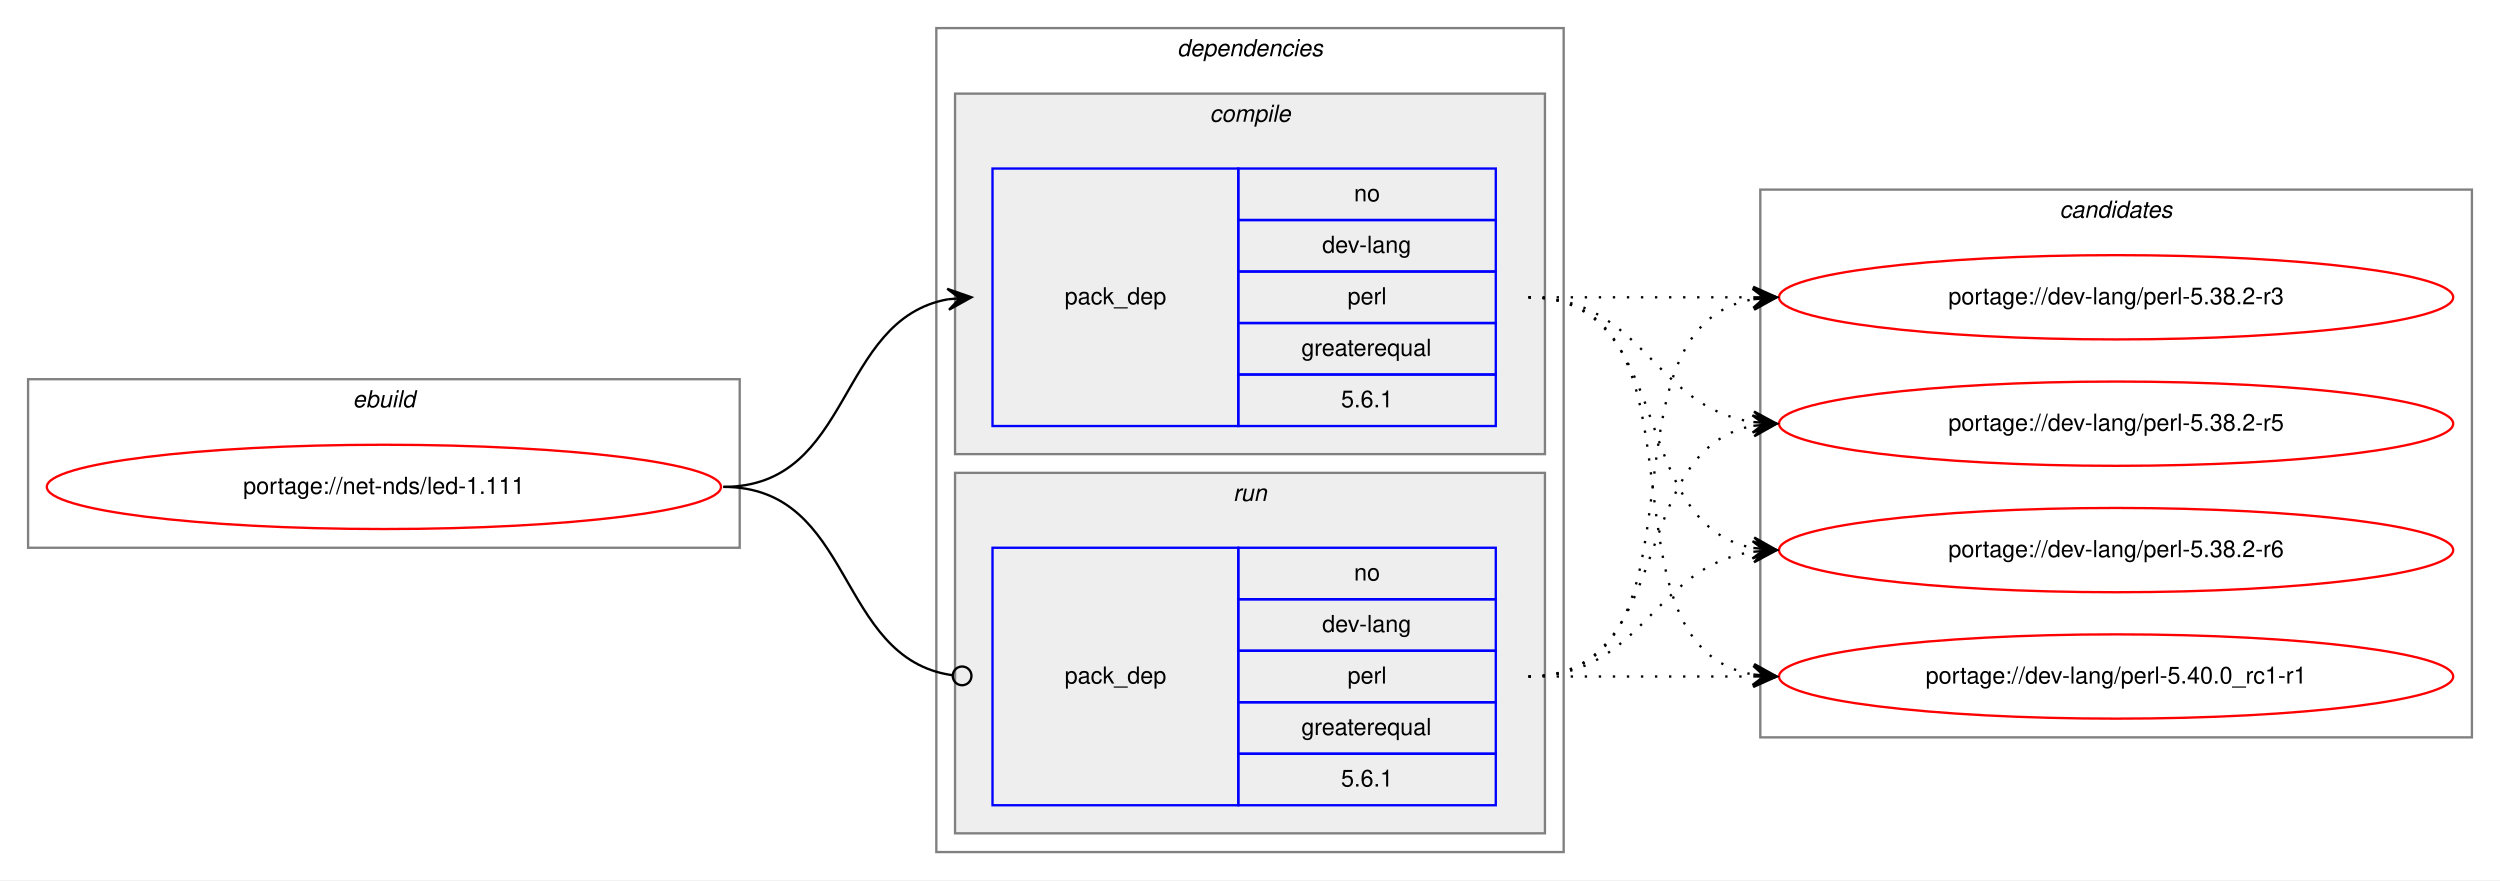
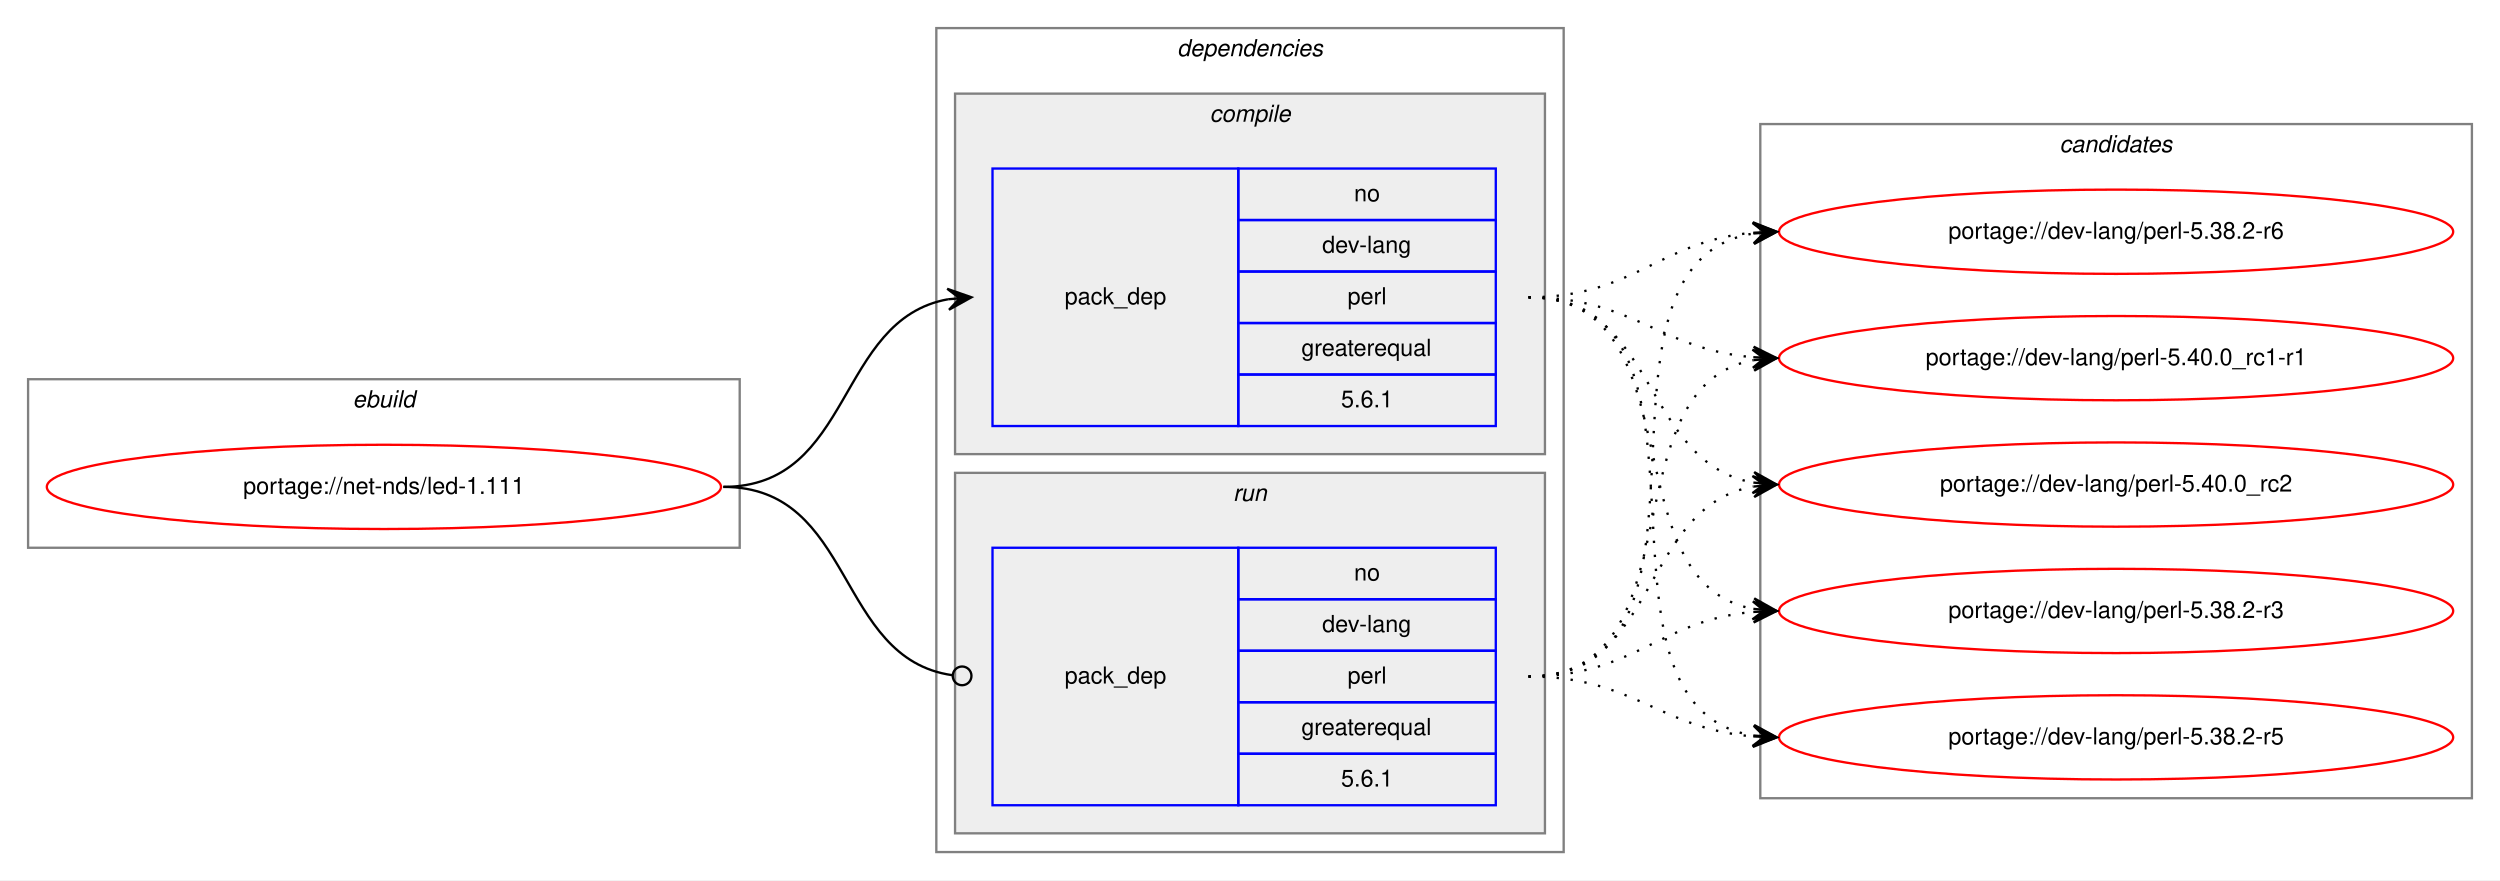
<svg xmlns="http://www.w3.org/2000/svg" xmlns:xlink="http://www.w3.org/1999/xlink" width="1068pt" height="376pt" viewBox="0.00 0.00 1068.00 376.00">
  <g id="graph0" class="graph" transform="scale(1 1) rotate(0) translate(4 372)">
    <polygon fill="white" stroke="transparent" points="-4,4 -4,-372 1064,-372 1064,4 -4,4" />
    <g id="clust1" class="cluster">
      <polygon fill="none" stroke="gray" points="8,-138 8,-210 312,-210 312,-138 8,-138" />
      <text text-anchor="start" x="146.66" y="-198" font-family="Helvetica,sans-Serif" font-style="italic" font-size="10.00">ebuild</text>
    </g>
    <g id="clust2" class="cluster">
      <polygon fill="none" stroke="gray" points="396,-8 396,-360 664,-360 664,-8 396,-8" />
      <text text-anchor="start" x="498.88" y="-348" font-family="Helvetica,sans-Serif" font-style="italic" font-size="10.00">dependencies</text>
    </g>
    <g id="clust3" class="cluster">
      <polygon fill="#eeeeee" stroke="gray" points="404,-178 404,-332 656,-332 656,-178 404,-178" />
      <text text-anchor="start" x="512.78" y="-320" font-family="Helvetica,sans-Serif" font-style="italic" font-size="10.00">compile</text>
    </g>
    <g id="clust6" class="cluster">
      <polygon fill="#eeeeee" stroke="gray" points="404,-16 404,-170 656,-170 656,-16 404,-16" />
      <text text-anchor="start" x="522.78" y="-158" font-family="Helvetica,sans-Serif" font-style="italic" font-size="10.00">run</text>
    </g>
    <g id="clust8" class="cluster">
-       <polygon fill="none" stroke="gray" points="748,-57 748,-291 1052,-291 1052,-57 748,-57" />
-       <text text-anchor="start" x="875.82" y="-279" font-family="Helvetica,sans-Serif" font-style="italic" font-size="10.00">candidates</text>
+       <polygon fill="none" stroke="gray" points="748,-31 748,-319 1052,-319 1052,-31 748,-31" />
+       <text text-anchor="start" x="875.82" y="-307" font-family="Helvetica,sans-Serif" font-style="italic" font-size="10.00">candidates</text>
    </g>
    <g id="node1" class="node">
      <g id="a_node1">
        <a xlink:href="../net-nds/led-1.111.svg" xlink:title="portage://net-nds/led-1.111">
          <ellipse fill="none" stroke="red" cx="160" cy="-164" rx="144" ry="18" />
          <text text-anchor="middle" x="160" y="-161" font-family="Helvetica,sans-Serif" font-size="10.00">portage://net-nds/led-1.111</text>
        </a>
      </g>
    </g>
    <g id="node2" class="node">
      <polygon fill="none" stroke="blue" points="420,-190 420,-300 525,-300 525,-190 420,-190" />
      <text text-anchor="start" x="450.82" y="-242" font-family="Helvetica,sans-Serif" font-size="10.00">pack_dep</text>
      <polygon fill="none" stroke="blue" points="525,-278 525,-300 635,-300 635,-278 525,-278" />
      <text text-anchor="start" x="574.44" y="-286" font-family="Helvetica,sans-Serif" font-size="10.00">no</text>
      <polygon fill="none" stroke="blue" points="525,-256 525,-278 635,-278 635,-256 525,-256" />
      <text text-anchor="start" x="560.83" y="-264" font-family="Helvetica,sans-Serif" font-size="10.00">dev-lang</text>
      <polygon fill="none" stroke="blue" points="525,-234 525,-256 635,-256 635,-234 525,-234" />
      <text text-anchor="start" x="571.67" y="-242" font-family="Helvetica,sans-Serif" font-size="10.00">perl</text>
      <polygon fill="none" stroke="blue" points="525,-212 525,-234 635,-234 635,-212 525,-212" />
      <text text-anchor="start" x="551.94" y="-220" font-family="Helvetica,sans-Serif" font-size="10.00">greaterequal</text>
      <polygon fill="none" stroke="blue" points="525,-190 525,-212 635,-212 635,-190 525,-190" />
      <text text-anchor="start" x="568.88" y="-198" font-family="Helvetica,sans-Serif" font-size="10.00">5.6.1</text>
    </g>
    <g id="edge1" class="edge">
      <path fill="none" stroke="black" d="M305,-164C360.7,-164 352.97,-235.49 400.99,-244.15" />
      <polygon fill="black" stroke="black" points="411,-245 400.65,-248.63 406.02,-244.57 401.04,-244.15 401.04,-244.15 401.04,-244.15 406.02,-244.57 401.42,-239.67 411,-245 411,-245" />
    </g>
    <g id="node3" class="node">
      <polygon fill="none" stroke="blue" points="420,-28 420,-138 525,-138 525,-28 420,-28" />
      <text text-anchor="start" x="450.82" y="-80" font-family="Helvetica,sans-Serif" font-size="10.00">pack_dep</text>
      <polygon fill="none" stroke="blue" points="525,-116 525,-138 635,-138 635,-116 525,-116" />
      <text text-anchor="start" x="574.44" y="-124" font-family="Helvetica,sans-Serif" font-size="10.00">no</text>
      <polygon fill="none" stroke="blue" points="525,-94 525,-116 635,-116 635,-94 525,-94" />
      <text text-anchor="start" x="560.83" y="-102" font-family="Helvetica,sans-Serif" font-size="10.00">dev-lang</text>
      <polygon fill="none" stroke="blue" points="525,-72 525,-94 635,-94 635,-72 525,-72" />
      <text text-anchor="start" x="571.67" y="-80" font-family="Helvetica,sans-Serif" font-size="10.00">perl</text>
      <polygon fill="none" stroke="blue" points="525,-50 525,-72 635,-72 635,-50 525,-50" />
      <text text-anchor="start" x="551.94" y="-58" font-family="Helvetica,sans-Serif" font-size="10.00">greaterequal</text>
      <polygon fill="none" stroke="blue" points="525,-28 525,-50 635,-50 635,-28 525,-28" />
      <text text-anchor="start" x="568.88" y="-36" font-family="Helvetica,sans-Serif" font-size="10.00">5.6.1</text>
    </g>
    <g id="edge2" class="edge">
      <path fill="none" stroke="black" d="M305,-164C361.4,-164 352.77,-90.72 402.81,-83.56" />
      <ellipse fill="none" stroke="black" cx="407.01" cy="-83.27" rx="4" ry="4" />
    </g>
    <g id="node4" class="node">
      <g id="a_node4">
        <a xlink:href="../dev-lang/perl-5.38.2-r3.svg" xlink:title="portage://dev-lang/perl-5.38.2-r3">
-           <ellipse fill="none" stroke="red" cx="900" cy="-245" rx="144" ry="18" />
-           <text text-anchor="middle" x="900" y="-242" font-family="Helvetica,sans-Serif" font-size="10.00">portage://dev-lang/perl-5.38.2-r3</text>
+           <ellipse fill="none" stroke="red" cx="900" cy="-111" rx="144" ry="18" />
+           <text text-anchor="middle" x="900" y="-108" font-family="Helvetica,sans-Serif" font-size="10.00">portage://dev-lang/perl-5.38.2-r3</text>
        </a>
      </g>
    </g>
    <g id="edge3" class="edge">
-       <path fill="none" stroke="black" stroke-dasharray="1,5" d="M649,-245C692.43,-245 705.83,-245 744.57,-245" />
-       <polygon fill="black" stroke="black" points="755,-245 745,-249.5 750,-245 745,-245 745,-245 745,-245 750,-245 745,-240.5 755,-245 755,-245" />
+       <path fill="none" stroke="black" stroke-dasharray="1,5" d="M649,-245C721.23,-245 683.25,-123.77 744.72,-111.93" />
+       <polygon fill="black" stroke="black" points="755,-111 745.44,-116.38 750.02,-111.45 745.04,-111.9 745.04,-111.9 745.04,-111.9 750.02,-111.45 744.64,-107.42 755,-111 755,-111" />
    </g>
    <g id="node5" class="node">
      <g id="a_node5">
        <a xlink:href="../dev-lang/perl-5.38.2-r5.svg" xlink:title="portage://dev-lang/perl-5.38.2-r5">
-           <ellipse fill="none" stroke="red" cx="900" cy="-191" rx="144" ry="18" />
-           <text text-anchor="middle" x="900" y="-188" font-family="Helvetica,sans-Serif" font-size="10.00">portage://dev-lang/perl-5.38.2-r5</text>
+           <ellipse fill="none" stroke="red" cx="900" cy="-57" rx="144" ry="18" />
+           <text text-anchor="middle" x="900" y="-54" font-family="Helvetica,sans-Serif" font-size="10.00">portage://dev-lang/perl-5.38.2-r5</text>
        </a>
      </g>
    </g>
    <g id="edge4" class="edge">
-       <path fill="none" stroke="black" stroke-dasharray="1,5" d="M649,-245C698.26,-245 701.85,-198.13 744.86,-191.72" />
-       <polygon fill="black" stroke="black" points="755,-191 745.35,-196.2 750.01,-191.36 745.03,-191.71 745.03,-191.71 745.03,-191.71 750.01,-191.36 744.71,-187.22 755,-191 755,-191" />
+       <path fill="none" stroke="black" stroke-dasharray="1,5" d="M649,-245C741.17,-245 665.51,-71.4 744.57,-57.84" />
+       <polygon fill="black" stroke="black" points="755,-57 745.39,-62.29 750.02,-57.4 745.03,-57.8 745.03,-57.8 745.03,-57.8 750.02,-57.4 744.67,-53.32 755,-57 755,-57" />
    </g>
    <g id="node6" class="node">
      <g id="a_node6">
        <a xlink:href="../dev-lang/perl-5.38.2-r6.svg" xlink:title="portage://dev-lang/perl-5.38.2-r6">
-           <ellipse fill="none" stroke="red" cx="900" cy="-137" rx="144" ry="18" />
-           <text text-anchor="middle" x="900" y="-134" font-family="Helvetica,sans-Serif" font-size="10.00">portage://dev-lang/perl-5.38.2-r6</text>
+           <ellipse fill="none" stroke="red" cx="900" cy="-273" rx="144" ry="18" />
+           <text text-anchor="middle" x="900" y="-270" font-family="Helvetica,sans-Serif" font-size="10.00">portage://dev-lang/perl-5.38.2-r6</text>
        </a>
      </g>
    </g>
    <g id="edge5" class="edge">
-       <path fill="none" stroke="black" stroke-dasharray="1,5" d="M649,-245C712.58,-245 690.58,-148.49 744.79,-137.93" />
-       <polygon fill="black" stroke="black" points="755,-137 745.45,-142.39 750.02,-137.46 745.04,-137.91 745.04,-137.91 745.04,-137.91 750.02,-137.46 744.63,-133.43 755,-137 755,-137" />
+       <path fill="none" stroke="black" stroke-dasharray="1,5" d="M649,-245C694.11,-245 704.78,-269 744.78,-272.56" />
+       <polygon fill="black" stroke="black" points="755,-273 744.82,-277.07 750,-272.78 745.01,-272.57 745.01,-272.57 745.01,-272.57 750,-272.78 745.2,-268.07 755,-273 755,-273" />
    </g>
    <g id="node7" class="node">
      <g id="a_node7">
        <a xlink:href="../dev-lang/perl-5.40.0_rc1-r1.svg" xlink:title="portage://dev-lang/perl-5.40.0_rc1-r1">
-           <ellipse fill="none" stroke="red" cx="900" cy="-83" rx="144" ry="18" />
-           <text text-anchor="middle" x="900" y="-80" font-family="Helvetica,sans-Serif" font-size="10.00">portage://dev-lang/perl-5.40.0_rc1-r1</text>
+           <ellipse fill="none" stroke="red" cx="900" cy="-219" rx="144" ry="18" />
+           <text text-anchor="middle" x="900" y="-216" font-family="Helvetica,sans-Serif" font-size="10.00">portage://dev-lang/perl-5.40.0_rc1-r1</text>
        </a>
      </g>
    </g>
    <g id="edge6" class="edge">
-       <path fill="none" stroke="black" stroke-dasharray="1,5" d="M649,-245C731.35,-245 674.36,-96.62 744.73,-83.87" />
-       <polygon fill="black" stroke="black" points="755,-83 745.42,-88.33 750.02,-83.42 745.04,-83.85 745.04,-83.85 745.04,-83.85 750.02,-83.42 744.66,-79.36 755,-83 755,-83" />
+       <path fill="none" stroke="black" stroke-dasharray="1,5" d="M649,-245C693.91,-245 704.94,-222.72 744.82,-219.41" />
+       <polygon fill="black" stroke="black" points="755,-219 745.19,-223.9 750,-219.2 745.01,-219.4 745.01,-219.4 745.01,-219.4 750,-219.2 744.83,-214.9 755,-219 755,-219" />
+     </g>
+     <g id="node8" class="node">
+       <g id="a_node8">
+         <a xlink:href="../dev-lang/perl-5.40.0_rc2.svg" xlink:title="portage://dev-lang/perl-5.40.0_rc2">
+           <ellipse fill="none" stroke="red" cx="900" cy="-165" rx="144" ry="18" />
+           <text text-anchor="middle" x="900" y="-162" font-family="Helvetica,sans-Serif" font-size="10.00">portage://dev-lang/perl-5.40.0_rc2</text>
+         </a>
+       </g>
    </g>
    <g id="edge7" class="edge">
-       <path fill="none" stroke="black" stroke-dasharray="1,5" d="M649,-83C731.35,-83 674.36,-231.38 744.73,-244.13" />
-       <polygon fill="black" stroke="black" points="755,-245 744.66,-248.64 750.02,-244.58 745.04,-244.15 745.04,-244.15 745.04,-244.15 750.02,-244.58 745.42,-239.67 755,-245 755,-245" />
+       <path fill="none" stroke="black" stroke-dasharray="1,5" d="M649,-245C704.45,-245 697.18,-174.39 745.03,-165.84" />
+       <polygon fill="black" stroke="black" points="755,-165 745.42,-170.33 750.02,-165.42 745.04,-165.84 745.04,-165.84 745.04,-165.84 750.02,-165.42 744.66,-161.36 755,-165 755,-165" />
    </g>
    <g id="edge8" class="edge">
-       <path fill="none" stroke="black" stroke-dasharray="1,5" d="M649,-83C712.58,-83 690.58,-179.51 744.79,-190.07" />
-       <polygon fill="black" stroke="black" points="755,-191 744.63,-194.57 750.02,-190.54 745.04,-190.09 745.04,-190.09 745.04,-190.09 750.02,-190.54 745.45,-185.61 755,-191 755,-191" />
+       <path fill="none" stroke="black" stroke-dasharray="1,5" d="M649,-83C694.11,-83 704.78,-107 744.78,-110.56" />
+       <polygon fill="black" stroke="black" points="755,-111 744.82,-115.07 750,-110.78 745.01,-110.57 745.01,-110.57 745.01,-110.57 750,-110.78 745.2,-106.07 755,-111 755,-111" />
    </g>
    <g id="edge9" class="edge">
-       <path fill="none" stroke="black" stroke-dasharray="1,5" d="M649,-83C698.26,-83 701.85,-129.87 744.86,-136.28" />
-       <polygon fill="black" stroke="black" points="755,-137 744.71,-140.78 750.01,-136.64 745.03,-136.29 745.03,-136.29 745.03,-136.29 750.01,-136.64 745.35,-131.8 755,-137 755,-137" />
+       <path fill="none" stroke="black" stroke-dasharray="1,5" d="M649,-83C693.91,-83 704.94,-60.72 744.82,-57.41" />
+       <polygon fill="black" stroke="black" points="755,-57 745.19,-61.9 750,-57.2 745.01,-57.4 745.01,-57.4 745.01,-57.4 750,-57.2 744.83,-52.9 755,-57 755,-57" />
    </g>
    <g id="edge10" class="edge">
-       <path fill="none" stroke="black" stroke-dasharray="1,5" d="M649,-83C692.43,-83 705.83,-83 744.57,-83" />
-       <polygon fill="black" stroke="black" points="755,-83 745,-87.5 750,-83 745,-83 745,-83 745,-83 750,-83 745,-78.5 755,-83 755,-83" />
+       <path fill="none" stroke="black" stroke-dasharray="1,5" d="M649,-83C742.11,-83 664.54,-259.16 744.98,-272.23" />
+       <polygon fill="black" stroke="black" points="755,-273 744.69,-276.73 750.01,-272.62 745.03,-272.24 745.03,-272.24 745.03,-272.24 750.01,-272.62 745.37,-267.75 755,-273 755,-273" />
+     </g>
+     <g id="edge11" class="edge">
+       <path fill="none" stroke="black" stroke-dasharray="1,5" d="M649,-83C722.04,-83 682.52,-206.55 745.01,-218.13" />
+       <polygon fill="black" stroke="black" points="755,-219 744.65,-222.62 750.02,-218.57 745.04,-218.13 745.04,-218.13 745.04,-218.13 750.02,-218.57 745.43,-213.65 755,-219 755,-219" />
+     </g>
+     <g id="edge12" class="edge">
+       <path fill="none" stroke="black" stroke-dasharray="1,5" d="M649,-83C704.96,-83 696.76,-155.37 744.95,-164.13" />
+       <polygon fill="black" stroke="black" points="755,-165 744.65,-168.63 750.02,-164.57 745.04,-164.14 745.04,-164.14 745.04,-164.14 750.02,-164.57 745.42,-159.66 755,-165 755,-165" />
    </g>
  </g>
</svg>
